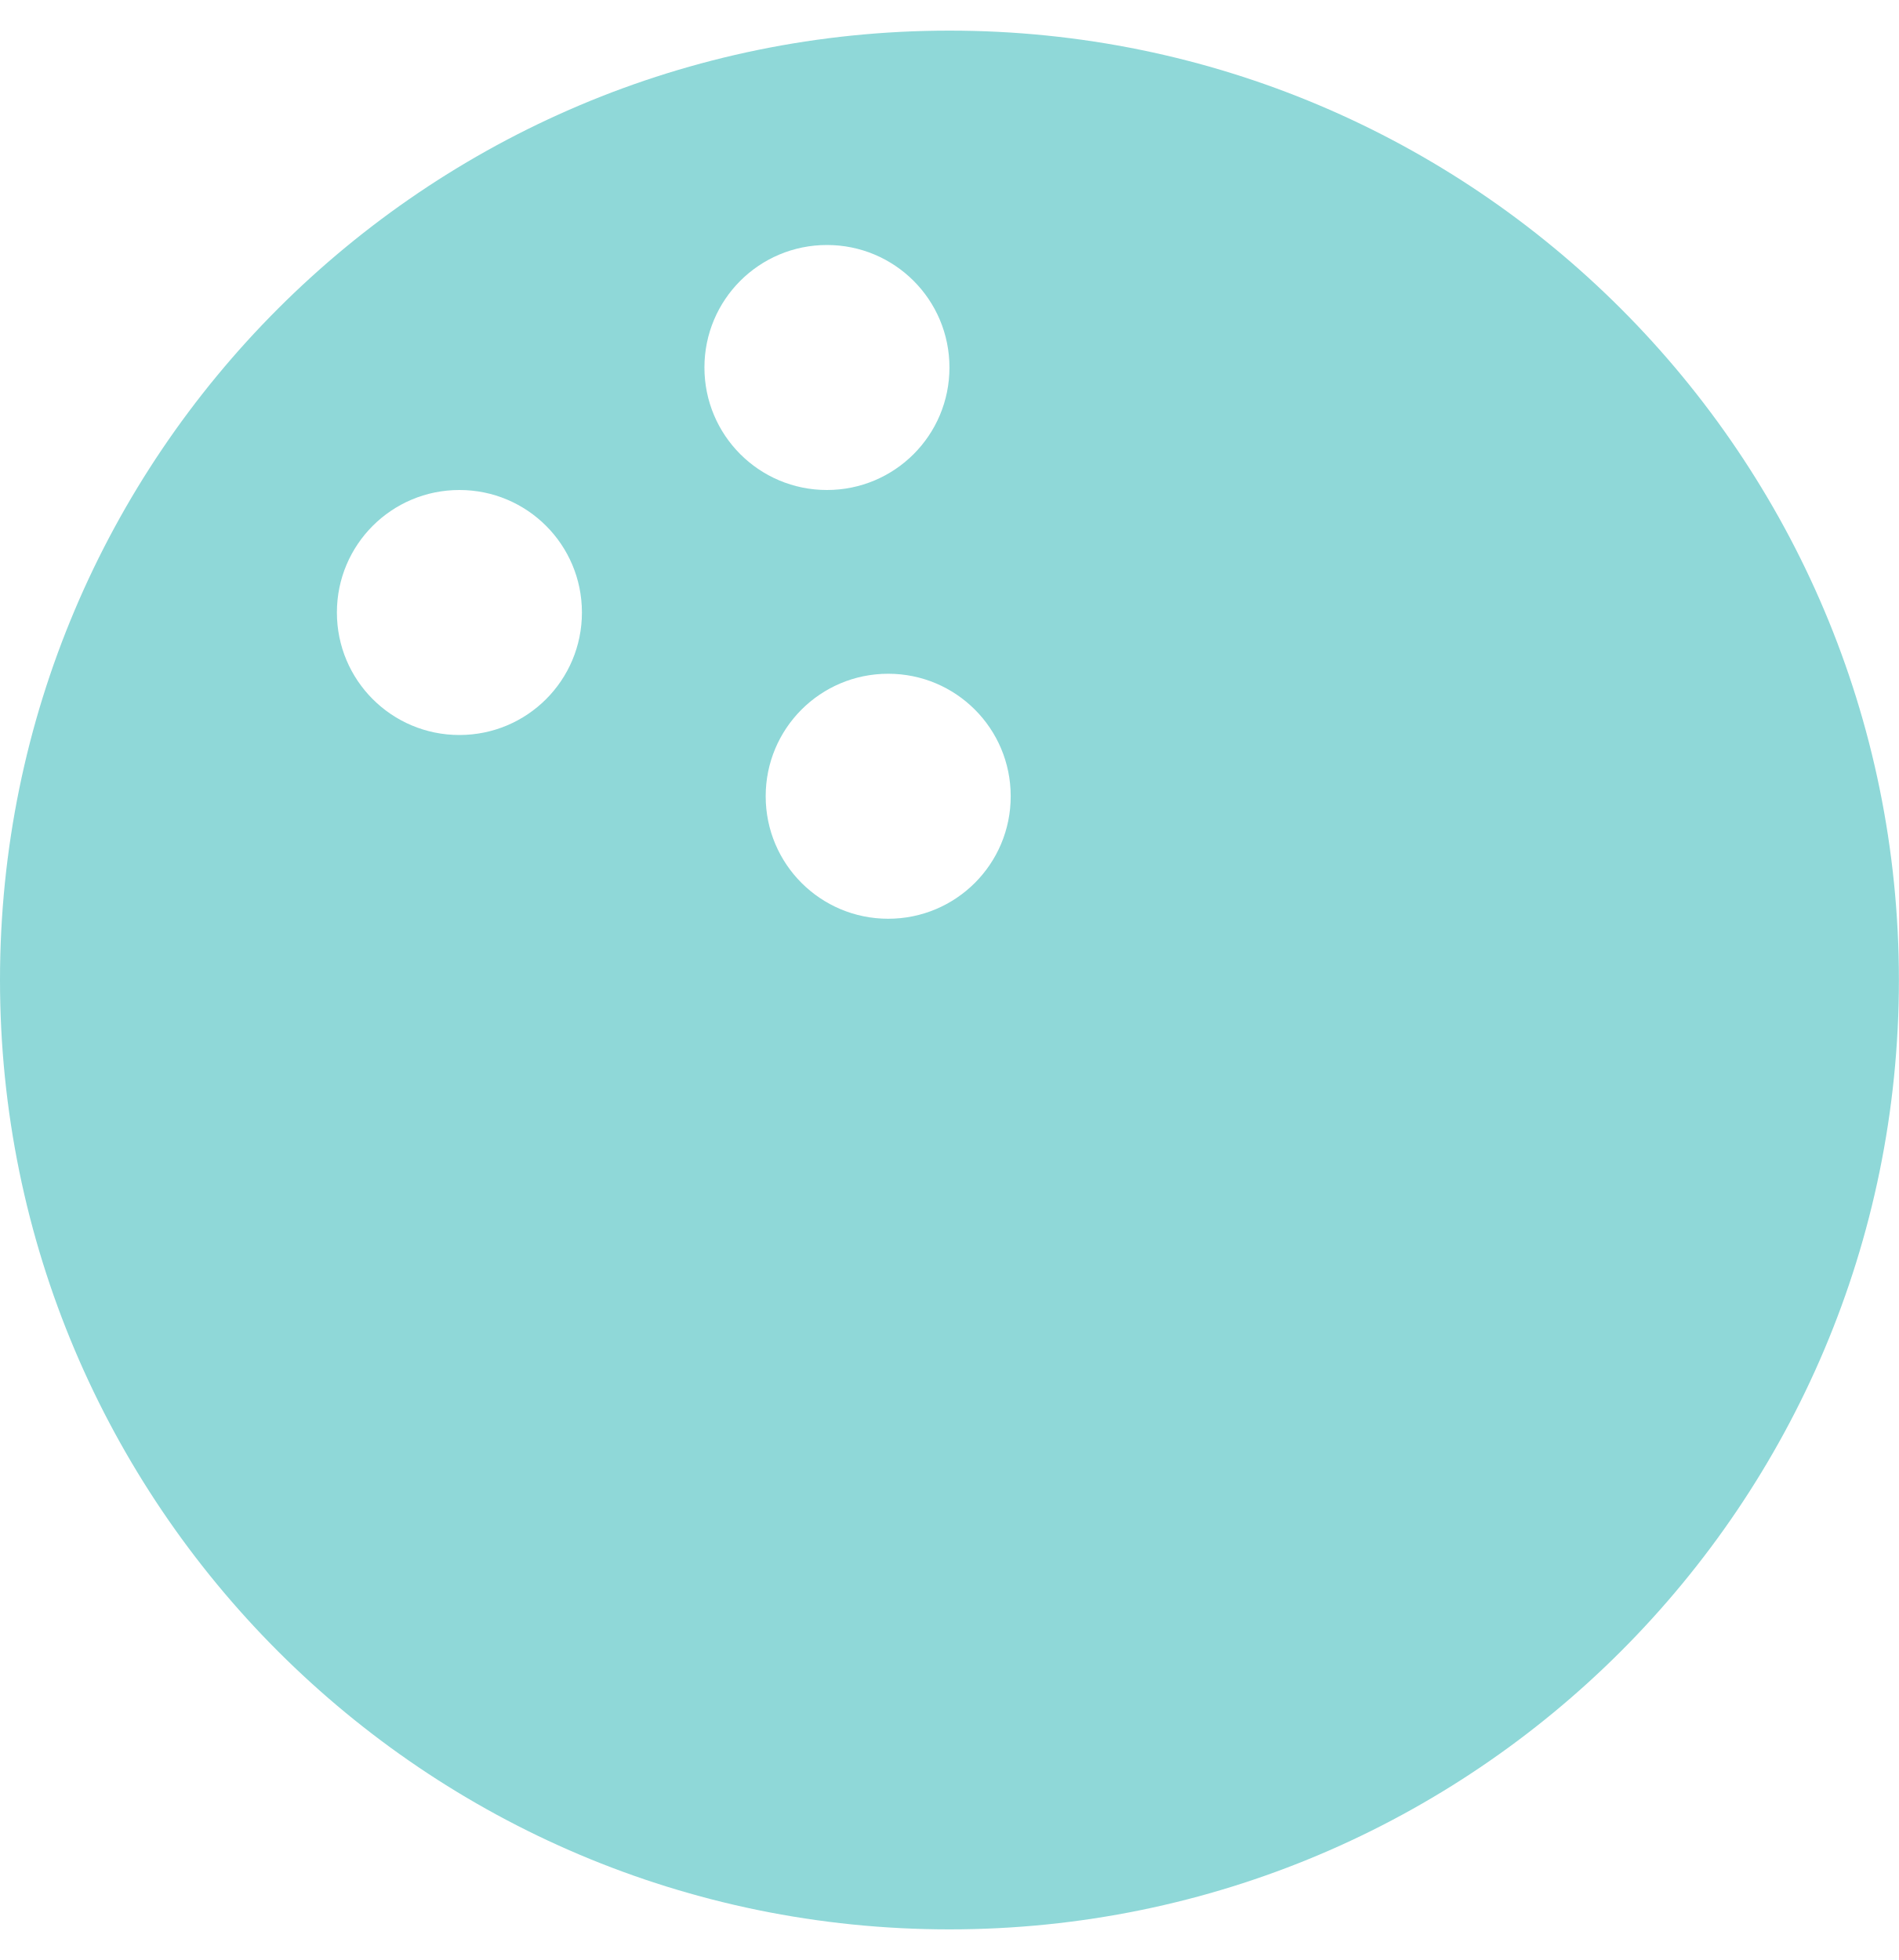
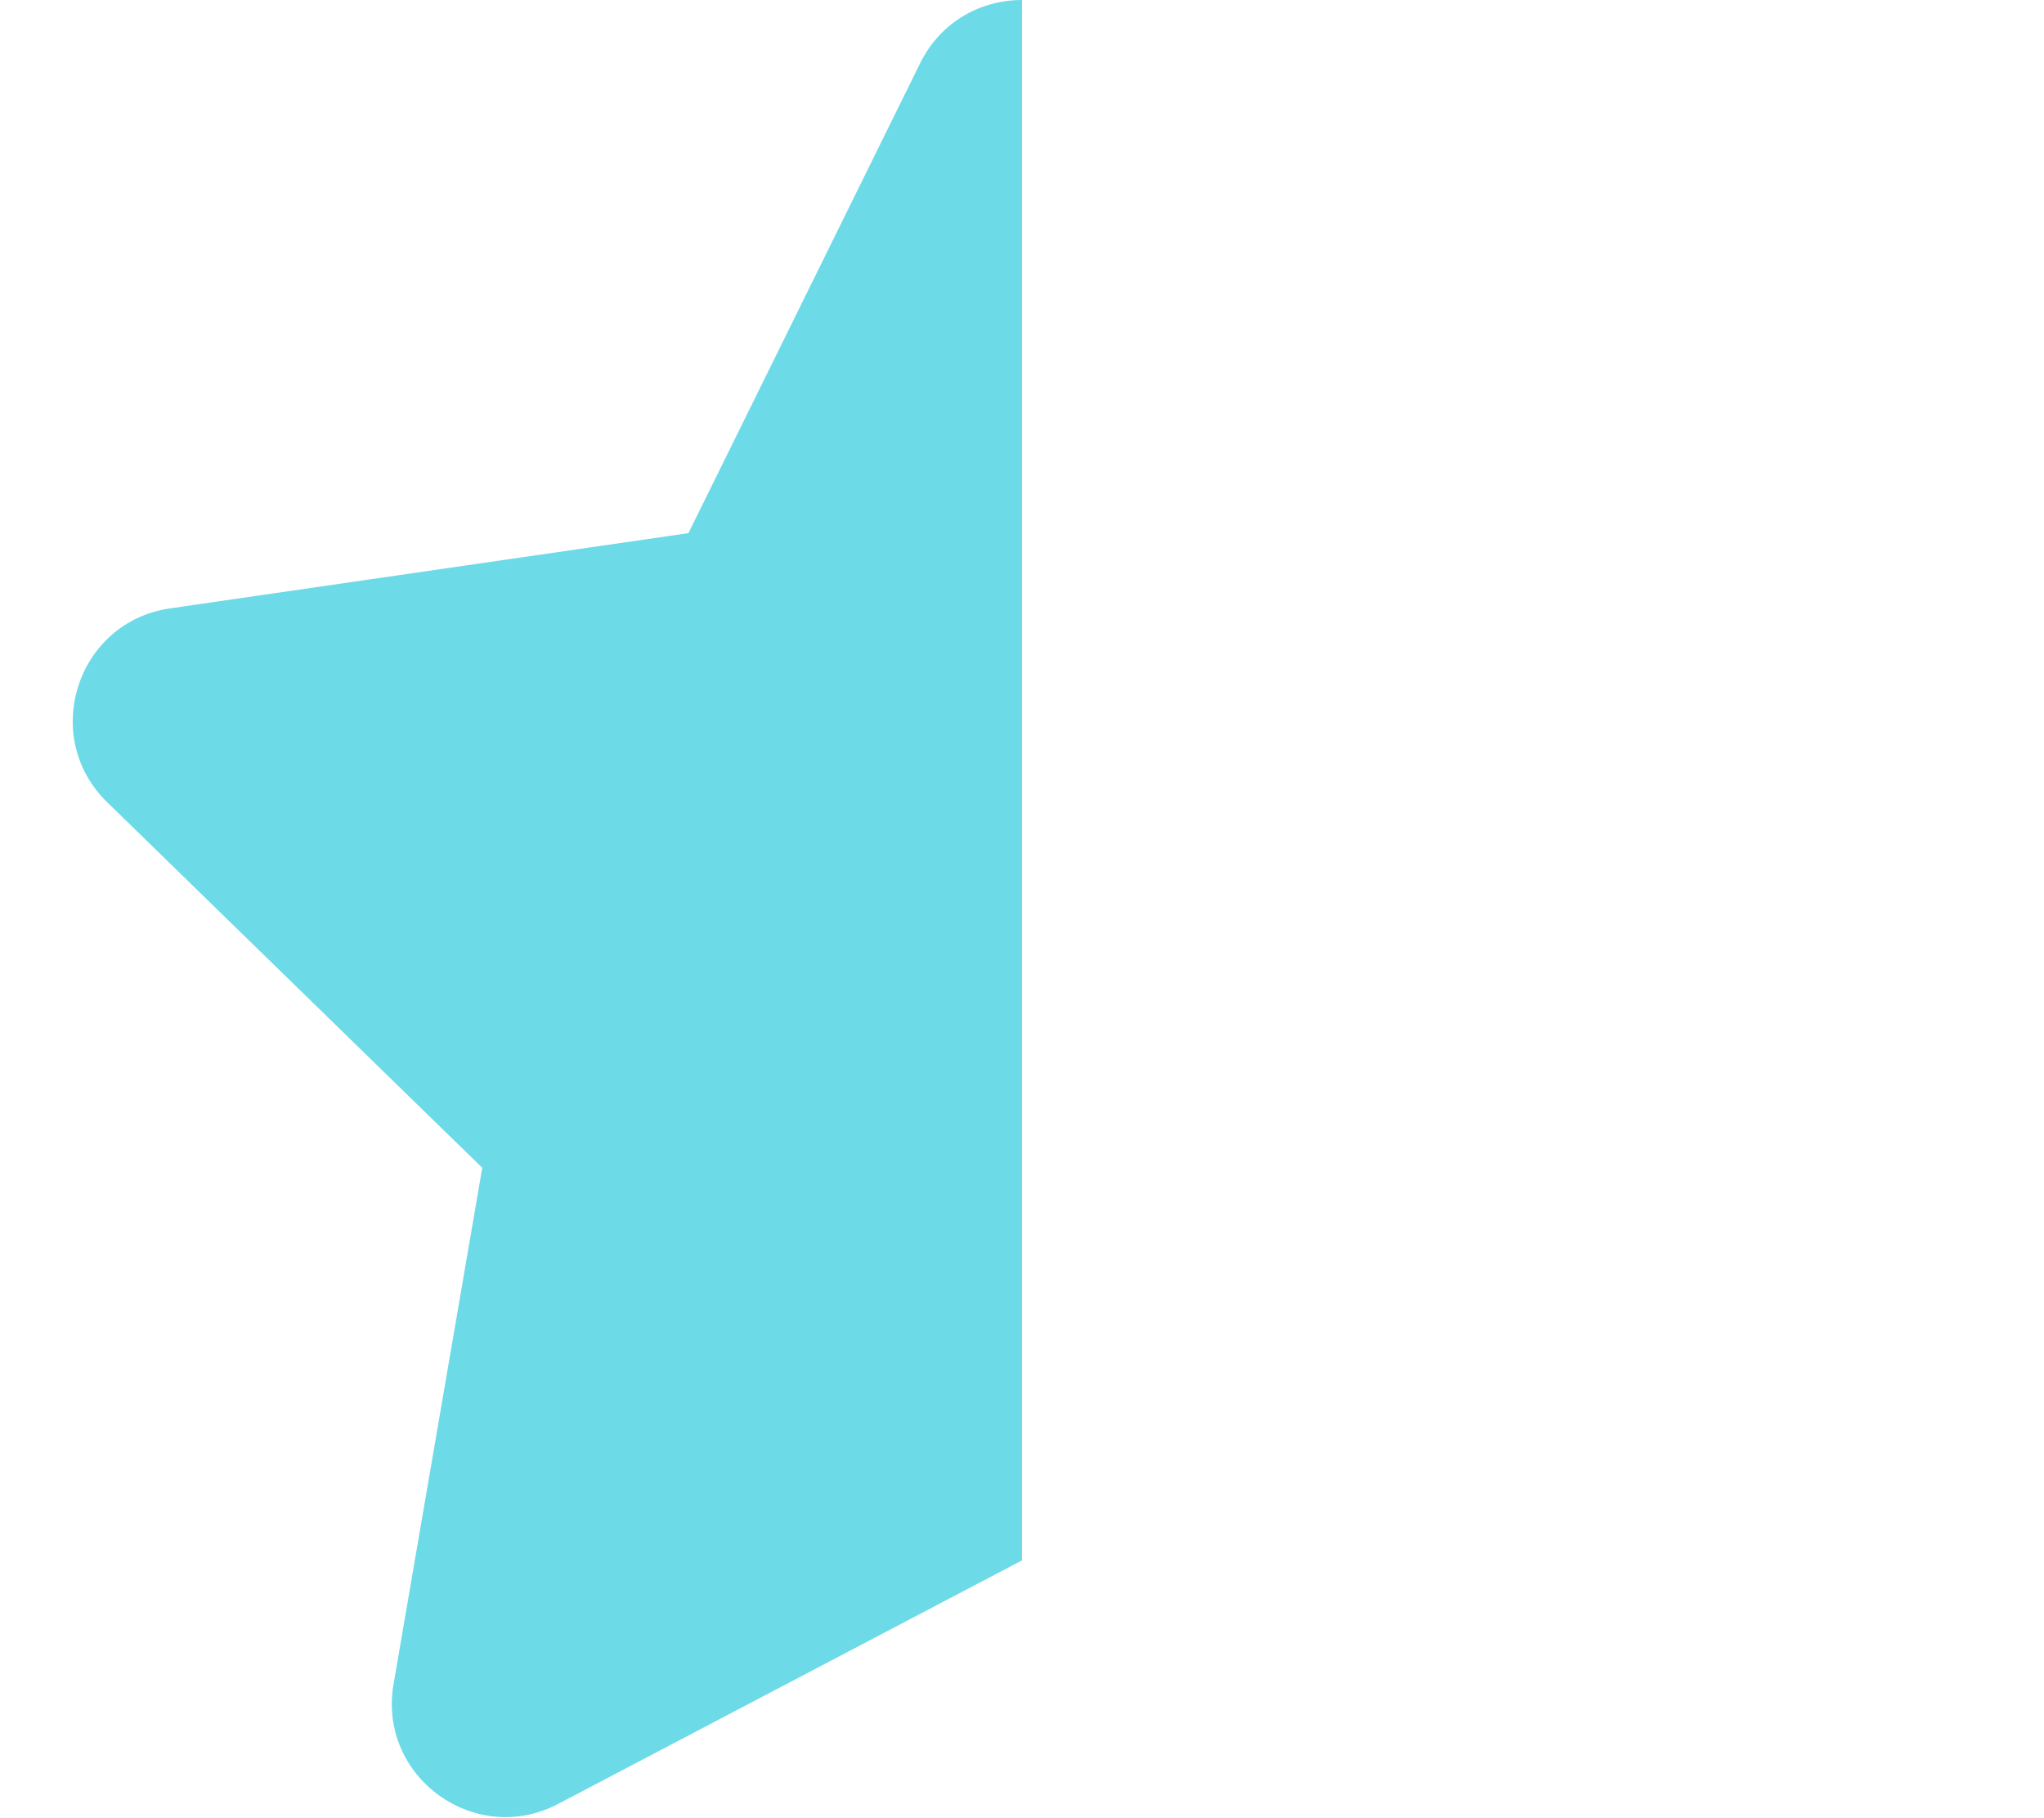
- <svg xmlns="http://www.w3.org/2000/svg" style="fill:#8FD8D8;" viewBox="0 0 496 512">
-   <path d="M248 8C111 8 0 119 0 256s111 248 248 248 248-111 248-248S385 8 248 8zM120 192c-17.7 0-32-14.3-32-32s14.3-32 32-32 32 14.3 32 32-14.3 32-32 32zm64-96c0-17.7 14.3-32 32-32s32 14.3 32 32-14.3 32-32 32-32-14.3-32-32zm48 144c-17.7 0-32-14.3-32-32s14.3-32 32-32 32 14.3 32 32-14.3 32-32 32z" />
+ <svg xmlns="http://www.w3.org/2000/svg" style="fill:#6CDAE7;" viewBox="0 0 576 512">
+   <path d="M288 0c-11.4 0-22.8 5.9-28.7 17.8L194 150.2 47.9 171.4c-26.2 3.8-36.7 36.1-17.7 54.6l105.7 103-25 145.5c-4.5 26.1 23 46 46.4 33.7L288 439.6V0z" />
</svg>
